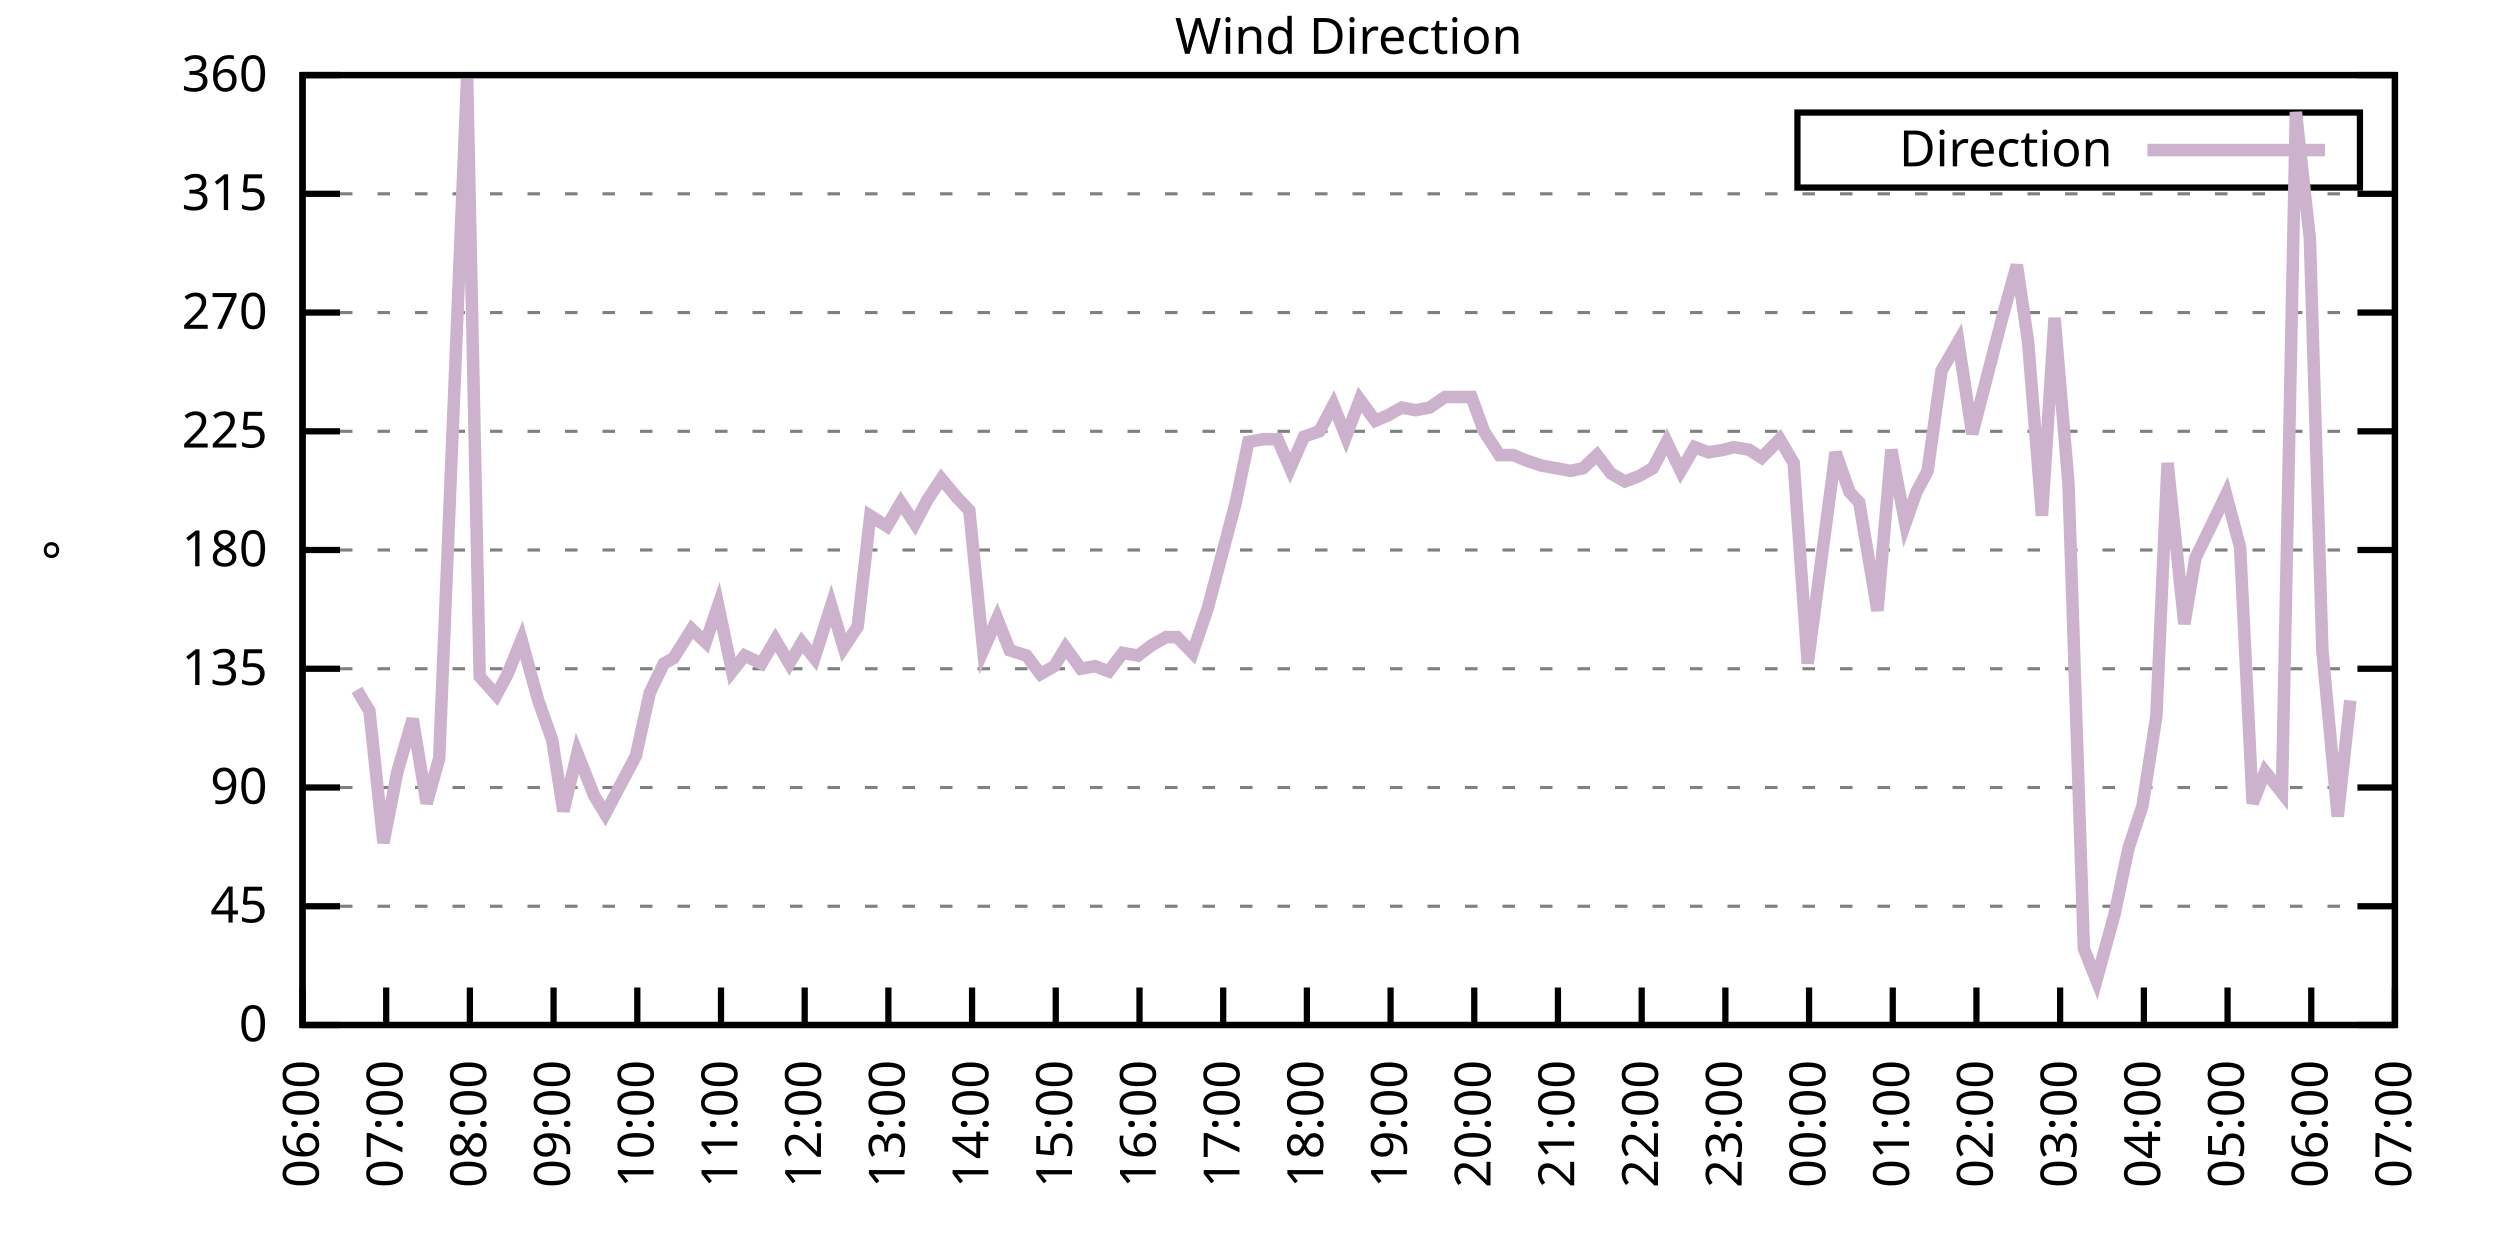
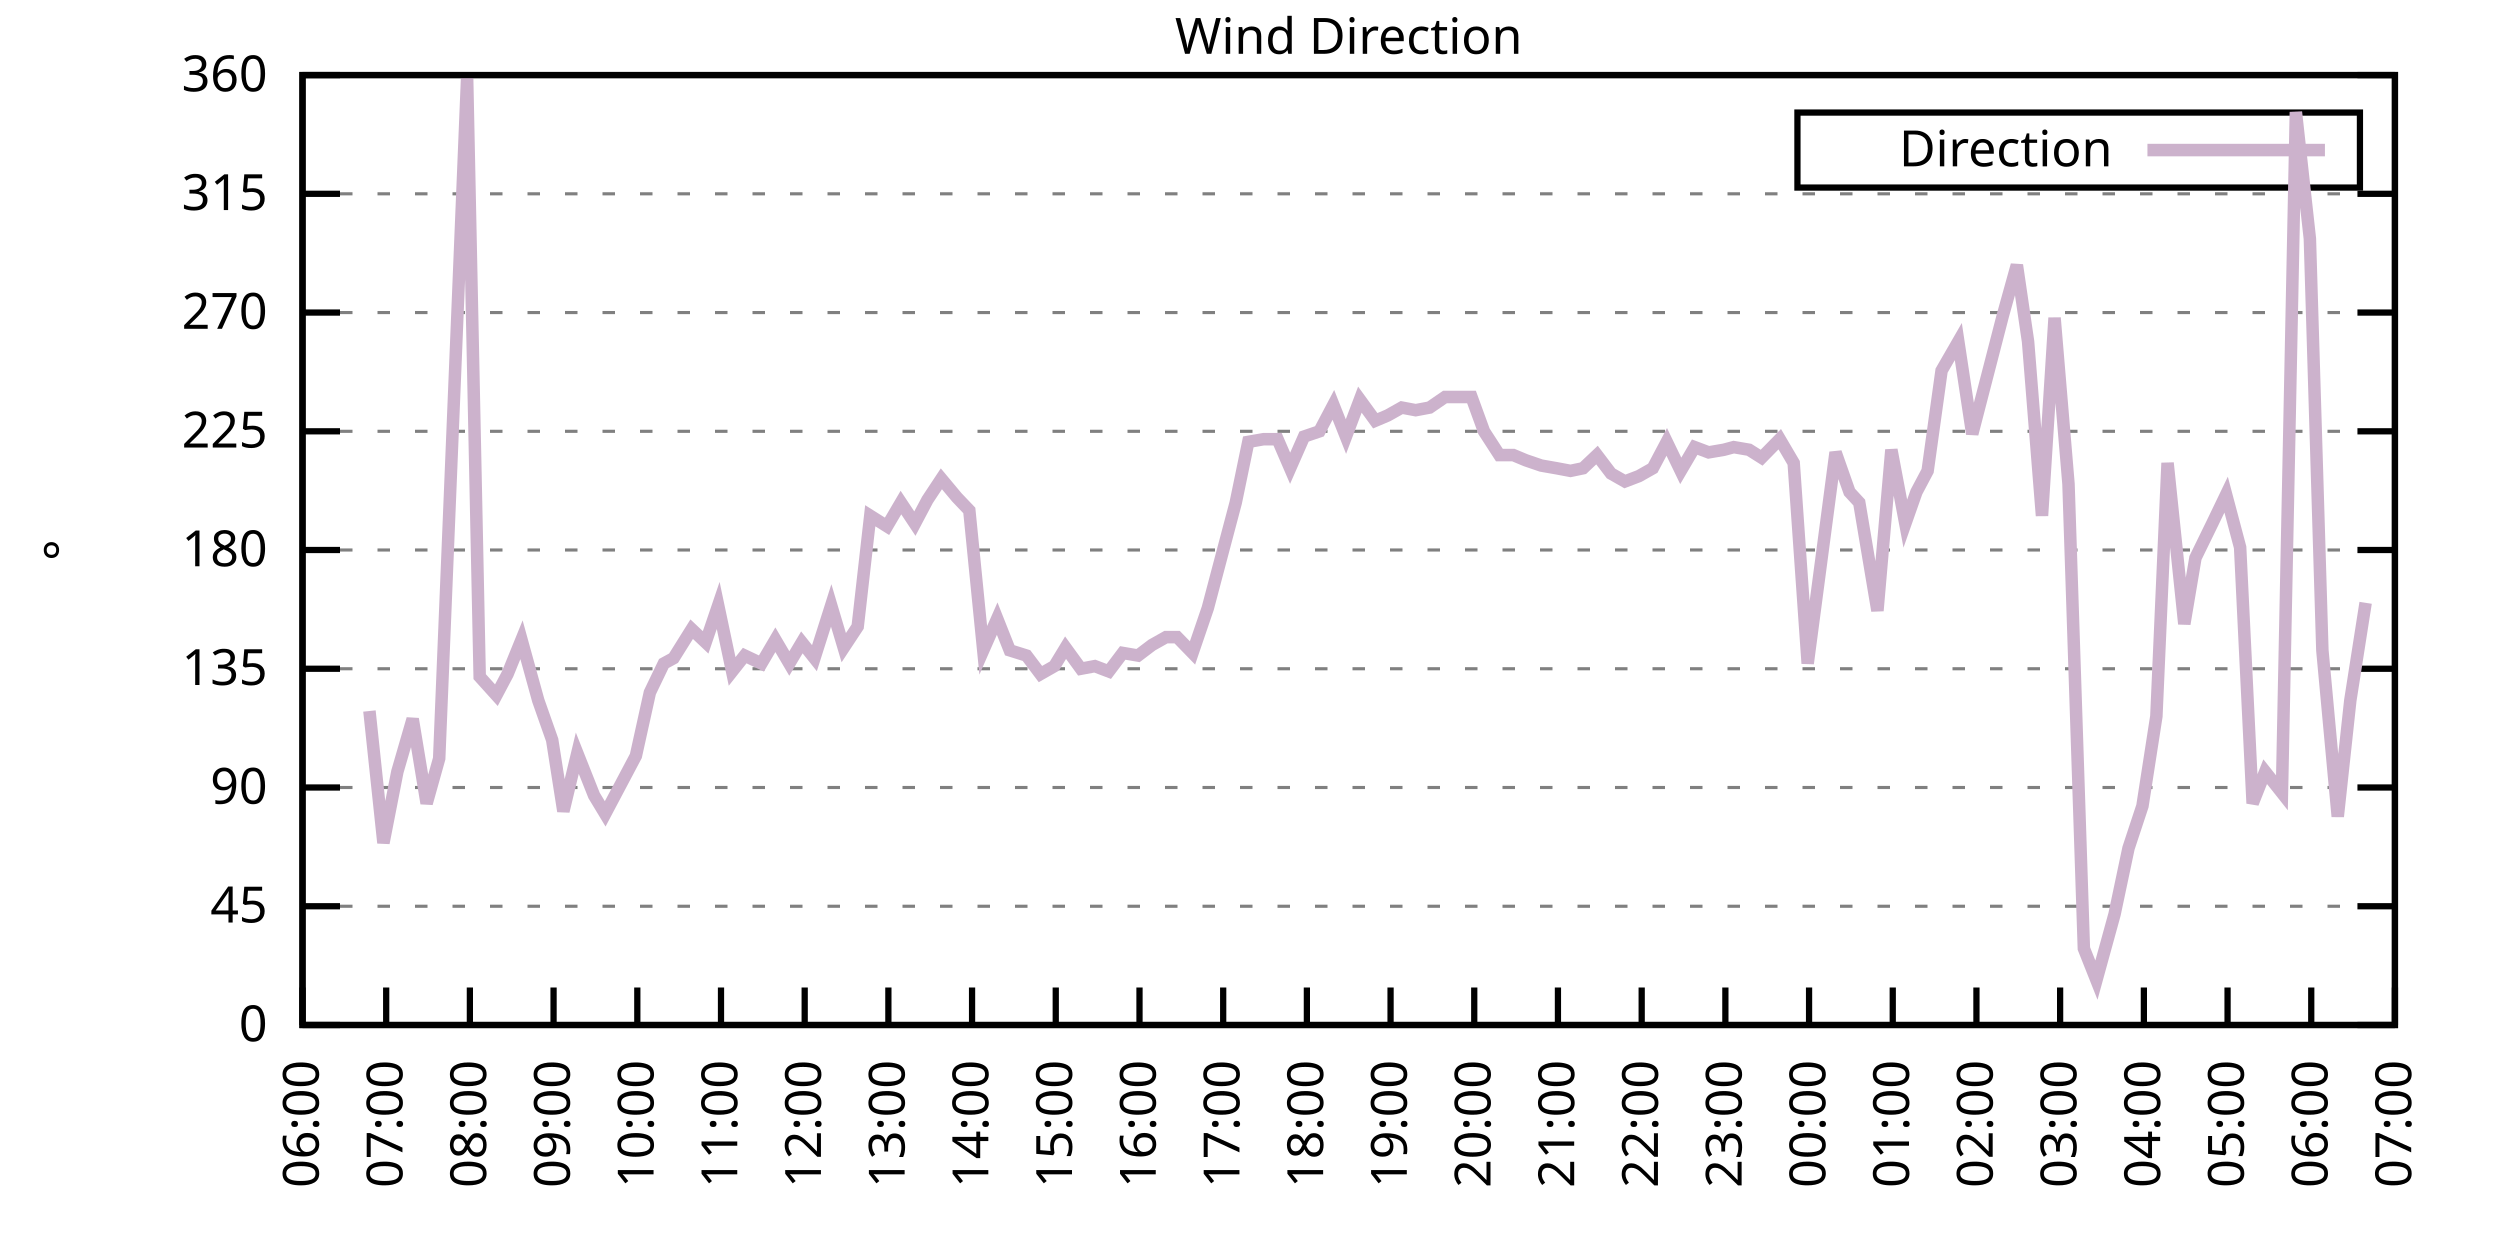
<svg xmlns="http://www.w3.org/2000/svg" xmlns:xlink="http://www.w3.org/1999/xlink" width="400" height="200" viewBox="0 0 400 200">
  <g id="gnuplot_canvas">
    <rect x="0" y="0" width="400" height="200" fill="none" />
    <defs>
      <circle id="gpDot" r="0.5" stroke-width="0.5" stroke="currentColor" />
      <path id="gpPt0" stroke-width="0.333" stroke="currentColor" d="M-1,0 h2 M0,-1 v2" />
      <path id="gpPt1" stroke-width="0.333" stroke="currentColor" d="M-1,-1 L1,1 M1,-1 L-1,1" />
      <path id="gpPt2" stroke-width="0.333" stroke="currentColor" d="M-1,0 L1,0 M0,-1 L0,1 M-1,-1 L1,1 M-1,1 L1,-1" />
      <rect id="gpPt3" stroke-width="0.333" stroke="currentColor" x="-1" y="-1" width="2" height="2" />
      <rect id="gpPt4" stroke-width="0.333" stroke="currentColor" fill="currentColor" x="-1" y="-1" width="2" height="2" />
      <circle id="gpPt5" stroke-width="0.333" stroke="currentColor" cx="0" cy="0" r="1" />
      <use xlink:href="#gpPt5" id="gpPt6" fill="currentColor" stroke="none" />
      <path id="gpPt7" stroke-width="0.333" stroke="currentColor" d="M0,-1.33 L-1.33,0.67 L1.33,0.67 z" />
      <use xlink:href="#gpPt7" id="gpPt8" fill="currentColor" stroke="none" />
      <use xlink:href="#gpPt7" id="gpPt9" stroke="currentColor" transform="rotate(180)" />
      <use xlink:href="#gpPt9" id="gpPt10" fill="currentColor" stroke="none" />
      <use xlink:href="#gpPt3" id="gpPt11" stroke="currentColor" transform="rotate(45)" />
      <use xlink:href="#gpPt11" id="gpPt12" fill="currentColor" stroke="none" />
      <path id="gpPt13" stroke-width="0.333" stroke="currentColor" d="M0,1.330 L1.265,0.411 L0.782,-1.067 L-0.782,-1.076 L-1.265,0.411 z" />
      <use xlink:href="#gpPt13" id="gpPt14" fill="currentColor" stroke="none" />
      <filter id="textbox" filterUnits="objectBoundingBox" x="0" y="0" height="1" width="1">
        <feFlood flood-color="white" flood-opacity="1" result="bgnd" />
        <feComposite in="SourceGraphic" in2="bgnd" operator="atop" />
      </filter>
      <filter id="greybox" filterUnits="objectBoundingBox" x="0" y="0" height="1" width="1">
        <feFlood flood-color="lightgrey" flood-opacity="1" result="grey" />
        <feComposite in="SourceGraphic" in2="grey" operator="atop" />
      </filter>
    </defs>
    <g fill="none" color="white" stroke="currentColor" stroke-width="1.00" stroke-linecap="butt" stroke-linejoin="miter">
</g>
    <g fill="none" color="black" stroke="currentColor" stroke-width="1.00" stroke-linecap="butt" stroke-linejoin="miter">
      <g stroke="none" shape-rendering="crispEdges">
        <polygon fill="rgb(255, 255, 255)" points="48.40,164.00 383.18,164.00 383.18,12.02 48.40,12.02 " />
      </g>
    </g>
    <g fill="none" color="black" stroke="currentColor" stroke-width="1.00" stroke-linecap="butt" stroke-linejoin="miter">
</g>
    <g fill="none" color="black" stroke="black" stroke-width="0.50" stroke-linecap="butt" stroke-linejoin="miter">
</g>
    <g fill="none" color="gray" stroke="currentColor" stroke-width="0.50" stroke-linecap="butt" stroke-linejoin="miter">
      <path stroke="gray" stroke-dasharray="2,4" class="gridline" d="M48.40,164.00 L383.19,164.00  " />
    </g>
    <g fill="none" color="gray" stroke="gray" stroke-width="1.00" stroke-linecap="butt" stroke-linejoin="miter">
</g>
    <g fill="none" color="black" stroke="currentColor" stroke-width="1.00" stroke-linecap="butt" stroke-linejoin="miter">
      <path stroke="black" d="M48.40,164.00 L54.40,164.00 M383.19,164.00 L377.19,164.00  " />
      <g transform="translate(42.80,166.60)" stroke="none" fill="black" font-family="Sans" font-size="8.00" text-anchor="end">
        <text>
          <tspan font-family="Sans"> 0</tspan>
        </text>
      </g>
    </g>
    <g fill="none" color="black" stroke="currentColor" stroke-width="1.00" stroke-linecap="butt" stroke-linejoin="miter">
</g>
    <g fill="none" color="black" stroke="black" stroke-width="0.50" stroke-linecap="butt" stroke-linejoin="miter">
</g>
    <g fill="none" color="gray" stroke="currentColor" stroke-width="0.50" stroke-linecap="butt" stroke-linejoin="miter">
      <path stroke="gray" stroke-dasharray="2,4" class="gridline" d="M48.40,145.00 L383.19,145.00  " />
    </g>
    <g fill="none" color="gray" stroke="gray" stroke-width="1.00" stroke-linecap="butt" stroke-linejoin="miter">
</g>
    <g fill="none" color="black" stroke="currentColor" stroke-width="1.00" stroke-linecap="butt" stroke-linejoin="miter">
      <path stroke="black" d="M48.40,145.00 L54.40,145.00 M383.19,145.00 L377.19,145.00  " />
      <g transform="translate(42.80,147.60)" stroke="none" fill="black" font-family="Sans" font-size="8.00" text-anchor="end">
        <text>
          <tspan font-family="Sans"> 45</tspan>
        </text>
      </g>
    </g>
    <g fill="none" color="black" stroke="currentColor" stroke-width="1.00" stroke-linecap="butt" stroke-linejoin="miter">
</g>
    <g fill="none" color="black" stroke="black" stroke-width="0.50" stroke-linecap="butt" stroke-linejoin="miter">
</g>
    <g fill="none" color="gray" stroke="currentColor" stroke-width="0.50" stroke-linecap="butt" stroke-linejoin="miter">
      <path stroke="gray" stroke-dasharray="2,4" class="gridline" d="M48.40,126.00 L383.19,126.00  " />
    </g>
    <g fill="none" color="gray" stroke="gray" stroke-width="1.00" stroke-linecap="butt" stroke-linejoin="miter">
</g>
    <g fill="none" color="black" stroke="currentColor" stroke-width="1.00" stroke-linecap="butt" stroke-linejoin="miter">
      <path stroke="black" d="M48.40,126.00 L54.40,126.00 M383.19,126.00 L377.19,126.00  " />
      <g transform="translate(42.80,128.60)" stroke="none" fill="black" font-family="Sans" font-size="8.00" text-anchor="end">
        <text>
          <tspan font-family="Sans"> 90</tspan>
        </text>
      </g>
    </g>
    <g fill="none" color="black" stroke="currentColor" stroke-width="1.00" stroke-linecap="butt" stroke-linejoin="miter">
</g>
    <g fill="none" color="black" stroke="black" stroke-width="0.50" stroke-linecap="butt" stroke-linejoin="miter">
</g>
    <g fill="none" color="gray" stroke="currentColor" stroke-width="0.50" stroke-linecap="butt" stroke-linejoin="miter">
      <path stroke="gray" stroke-dasharray="2,4" class="gridline" d="M48.40,107.00 L383.19,107.00  " />
    </g>
    <g fill="none" color="gray" stroke="gray" stroke-width="1.00" stroke-linecap="butt" stroke-linejoin="miter">
</g>
    <g fill="none" color="black" stroke="currentColor" stroke-width="1.00" stroke-linecap="butt" stroke-linejoin="miter">
      <path stroke="black" d="M48.40,107.00 L54.40,107.00 M383.19,107.00 L377.19,107.00  " />
      <g transform="translate(42.80,109.60)" stroke="none" fill="black" font-family="Sans" font-size="8.00" text-anchor="end">
        <text>
          <tspan font-family="Sans"> 135</tspan>
        </text>
      </g>
    </g>
    <g fill="none" color="black" stroke="currentColor" stroke-width="1.00" stroke-linecap="butt" stroke-linejoin="miter">
</g>
    <g fill="none" color="black" stroke="black" stroke-width="0.50" stroke-linecap="butt" stroke-linejoin="miter">
</g>
    <g fill="none" color="gray" stroke="currentColor" stroke-width="0.50" stroke-linecap="butt" stroke-linejoin="miter">
      <path stroke="gray" stroke-dasharray="2,4" class="gridline" d="M48.40,88.00 L383.19,88.00  " />
    </g>
    <g fill="none" color="gray" stroke="gray" stroke-width="1.00" stroke-linecap="butt" stroke-linejoin="miter">
</g>
    <g fill="none" color="black" stroke="currentColor" stroke-width="1.00" stroke-linecap="butt" stroke-linejoin="miter">
      <path stroke="black" d="M48.40,88.00 L54.40,88.00 M383.19,88.00 L377.19,88.00  " />
      <g transform="translate(42.80,90.60)" stroke="none" fill="black" font-family="Sans" font-size="8.00" text-anchor="end">
        <text>
          <tspan font-family="Sans"> 180</tspan>
        </text>
      </g>
    </g>
    <g fill="none" color="black" stroke="currentColor" stroke-width="1.00" stroke-linecap="butt" stroke-linejoin="miter">
</g>
    <g fill="none" color="black" stroke="black" stroke-width="0.50" stroke-linecap="butt" stroke-linejoin="miter">
</g>
    <g fill="none" color="gray" stroke="currentColor" stroke-width="0.50" stroke-linecap="butt" stroke-linejoin="miter">
      <path stroke="gray" stroke-dasharray="2,4" class="gridline" d="M48.40,69.01 L383.19,69.01  " />
    </g>
    <g fill="none" color="gray" stroke="gray" stroke-width="1.00" stroke-linecap="butt" stroke-linejoin="miter">
</g>
    <g fill="none" color="black" stroke="currentColor" stroke-width="1.00" stroke-linecap="butt" stroke-linejoin="miter">
      <path stroke="black" d="M48.40,69.01 L54.40,69.01 M383.19,69.01 L377.19,69.01  " />
      <g transform="translate(42.80,71.61)" stroke="none" fill="black" font-family="Sans" font-size="8.00" text-anchor="end">
        <text>
          <tspan font-family="Sans"> 225</tspan>
        </text>
      </g>
    </g>
    <g fill="none" color="black" stroke="currentColor" stroke-width="1.00" stroke-linecap="butt" stroke-linejoin="miter">
</g>
    <g fill="none" color="black" stroke="black" stroke-width="0.50" stroke-linecap="butt" stroke-linejoin="miter">
</g>
    <g fill="none" color="gray" stroke="currentColor" stroke-width="0.50" stroke-linecap="butt" stroke-linejoin="miter">
      <path stroke="gray" stroke-dasharray="2,4" class="gridline" d="M48.40,50.01 L383.19,50.01  " />
    </g>
    <g fill="none" color="gray" stroke="gray" stroke-width="1.00" stroke-linecap="butt" stroke-linejoin="miter">
</g>
    <g fill="none" color="black" stroke="currentColor" stroke-width="1.00" stroke-linecap="butt" stroke-linejoin="miter">
      <path stroke="black" d="M48.40,50.01 L54.40,50.01 M383.19,50.01 L377.19,50.01  " />
      <g transform="translate(42.80,52.61)" stroke="none" fill="black" font-family="Sans" font-size="8.00" text-anchor="end">
        <text>
          <tspan font-family="Sans"> 270</tspan>
        </text>
      </g>
    </g>
    <g fill="none" color="black" stroke="currentColor" stroke-width="1.00" stroke-linecap="butt" stroke-linejoin="miter">
</g>
    <g fill="none" color="black" stroke="black" stroke-width="0.50" stroke-linecap="butt" stroke-linejoin="miter">
</g>
    <g fill="none" color="gray" stroke="currentColor" stroke-width="0.50" stroke-linecap="butt" stroke-linejoin="miter">
      <path stroke="gray" stroke-dasharray="2,4" class="gridline" d="M48.40,31.01 L383.19,31.01  " />
    </g>
    <g fill="none" color="gray" stroke="gray" stroke-width="1.00" stroke-linecap="butt" stroke-linejoin="miter">
</g>
    <g fill="none" color="black" stroke="currentColor" stroke-width="1.00" stroke-linecap="butt" stroke-linejoin="miter">
      <path stroke="black" d="M48.40,31.01 L54.40,31.01 M383.19,31.01 L377.19,31.01  " />
      <g transform="translate(42.80,33.61)" stroke="none" fill="black" font-family="Sans" font-size="8.00" text-anchor="end">
        <text>
          <tspan font-family="Sans"> 315</tspan>
        </text>
      </g>
    </g>
    <g fill="none" color="black" stroke="currentColor" stroke-width="1.00" stroke-linecap="butt" stroke-linejoin="miter">
</g>
    <g fill="none" color="black" stroke="black" stroke-width="0.50" stroke-linecap="butt" stroke-linejoin="miter">
</g>
    <g fill="none" color="gray" stroke="currentColor" stroke-width="0.50" stroke-linecap="butt" stroke-linejoin="miter">
      <path stroke="gray" stroke-dasharray="2,4" class="gridline" d="M48.40,12.01 L383.19,12.01  " />
    </g>
    <g fill="none" color="gray" stroke="gray" stroke-width="1.00" stroke-linecap="butt" stroke-linejoin="miter">
</g>
    <g fill="none" color="black" stroke="currentColor" stroke-width="1.00" stroke-linecap="butt" stroke-linejoin="miter">
      <path stroke="black" d="M48.40,12.01 L54.40,12.01 M383.19,12.01 L377.19,12.01  " />
      <g transform="translate(42.80,14.61)" stroke="none" fill="black" font-family="Sans" font-size="8.00" text-anchor="end">
        <text>
          <tspan font-family="Sans"> 360</tspan>
        </text>
      </g>
    </g>
    <g fill="none" color="black" stroke="currentColor" stroke-width="1.00" stroke-linecap="butt" stroke-linejoin="miter">
      <path stroke="black" d="M48.40,164.00 L48.40,158.00  " />
      <g transform="translate(51.00,169.60) rotate(270.00)" stroke="none" fill="black" font-family="Sans" font-size="8.00" text-anchor="end">
        <text>
          <tspan font-family="Sans">06:00</tspan>
        </text>
      </g>
    </g>
    <g fill="none" color="black" stroke="currentColor" stroke-width="1.00" stroke-linecap="butt" stroke-linejoin="miter">
      <path stroke="black" d="M61.79,164.00 L61.79,158.00  " />
      <g transform="translate(64.39,169.60) rotate(270.00)" stroke="none" fill="black" font-family="Sans" font-size="8.00" text-anchor="end">
        <text>
          <tspan font-family="Sans">07:00</tspan>
        </text>
      </g>
    </g>
    <g fill="none" color="black" stroke="currentColor" stroke-width="1.00" stroke-linecap="butt" stroke-linejoin="miter">
      <path stroke="black" d="M75.18,164.00 L75.18,158.00  " />
      <g transform="translate(77.78,169.60) rotate(270.00)" stroke="none" fill="black" font-family="Sans" font-size="8.00" text-anchor="end">
        <text>
          <tspan font-family="Sans">08:00</tspan>
        </text>
      </g>
    </g>
    <g fill="none" color="black" stroke="currentColor" stroke-width="1.00" stroke-linecap="butt" stroke-linejoin="miter">
      <path stroke="black" d="M88.57,164.00 L88.57,158.00  " />
      <g transform="translate(91.17,169.60) rotate(270.00)" stroke="none" fill="black" font-family="Sans" font-size="8.00" text-anchor="end">
        <text>
          <tspan font-family="Sans">09:00</tspan>
        </text>
      </g>
    </g>
    <g fill="none" color="black" stroke="currentColor" stroke-width="1.00" stroke-linecap="butt" stroke-linejoin="miter">
      <path stroke="black" d="M101.97,164.00 L101.97,158.00  " />
      <g transform="translate(104.57,169.60) rotate(270.00)" stroke="none" fill="black" font-family="Sans" font-size="8.00" text-anchor="end">
        <text>
          <tspan font-family="Sans">10:00</tspan>
        </text>
      </g>
    </g>
    <g fill="none" color="black" stroke="currentColor" stroke-width="1.00" stroke-linecap="butt" stroke-linejoin="miter">
      <path stroke="black" d="M115.36,164.00 L115.36,158.00  " />
      <g transform="translate(117.96,169.60) rotate(270.00)" stroke="none" fill="black" font-family="Sans" font-size="8.00" text-anchor="end">
        <text>
          <tspan font-family="Sans">11:00</tspan>
        </text>
      </g>
    </g>
    <g fill="none" color="black" stroke="currentColor" stroke-width="1.00" stroke-linecap="butt" stroke-linejoin="miter">
      <path stroke="black" d="M128.75,164.00 L128.75,158.00  " />
      <g transform="translate(131.35,169.60) rotate(270.00)" stroke="none" fill="black" font-family="Sans" font-size="8.00" text-anchor="end">
        <text>
          <tspan font-family="Sans">12:00</tspan>
        </text>
      </g>
    </g>
    <g fill="none" color="black" stroke="currentColor" stroke-width="1.00" stroke-linecap="butt" stroke-linejoin="miter">
      <path stroke="black" d="M142.14,164.00 L142.14,158.00  " />
      <g transform="translate(144.74,169.60) rotate(270.00)" stroke="none" fill="black" font-family="Sans" font-size="8.00" text-anchor="end">
        <text>
          <tspan font-family="Sans">13:00</tspan>
        </text>
      </g>
    </g>
    <g fill="none" color="black" stroke="currentColor" stroke-width="1.00" stroke-linecap="butt" stroke-linejoin="miter">
      <path stroke="black" d="M155.53,164.00 L155.53,158.00  " />
      <g transform="translate(158.13,169.60) rotate(270.00)" stroke="none" fill="black" font-family="Sans" font-size="8.00" text-anchor="end">
        <text>
          <tspan font-family="Sans">14:00</tspan>
        </text>
      </g>
    </g>
    <g fill="none" color="black" stroke="currentColor" stroke-width="1.00" stroke-linecap="butt" stroke-linejoin="miter">
      <path stroke="black" d="M168.92,164.00 L168.92,158.00  " />
      <g transform="translate(171.52,169.60) rotate(270.00)" stroke="none" fill="black" font-family="Sans" font-size="8.00" text-anchor="end">
        <text>
          <tspan font-family="Sans">15:00</tspan>
        </text>
      </g>
    </g>
    <g fill="none" color="black" stroke="currentColor" stroke-width="1.00" stroke-linecap="butt" stroke-linejoin="miter">
      <path stroke="black" d="M182.32,164.00 L182.32,158.00  " />
      <g transform="translate(184.92,169.60) rotate(270.00)" stroke="none" fill="black" font-family="Sans" font-size="8.00" text-anchor="end">
        <text>
          <tspan font-family="Sans">16:00</tspan>
        </text>
      </g>
    </g>
    <g fill="none" color="black" stroke="currentColor" stroke-width="1.00" stroke-linecap="butt" stroke-linejoin="miter">
      <path stroke="black" d="M195.71,164.00 L195.71,158.00  " />
      <g transform="translate(198.31,169.60) rotate(270.00)" stroke="none" fill="black" font-family="Sans" font-size="8.00" text-anchor="end">
        <text>
          <tspan font-family="Sans">17:00</tspan>
        </text>
      </g>
    </g>
    <g fill="none" color="black" stroke="currentColor" stroke-width="1.00" stroke-linecap="butt" stroke-linejoin="miter">
      <path stroke="black" d="M209.10,164.00 L209.10,158.00  " />
      <g transform="translate(211.70,169.60) rotate(270.00)" stroke="none" fill="black" font-family="Sans" font-size="8.00" text-anchor="end">
        <text>
          <tspan font-family="Sans">18:00</tspan>
        </text>
      </g>
    </g>
    <g fill="none" color="black" stroke="currentColor" stroke-width="1.00" stroke-linecap="butt" stroke-linejoin="miter">
      <path stroke="black" d="M222.49,164.00 L222.49,158.00  " />
      <g transform="translate(225.09,169.60) rotate(270.00)" stroke="none" fill="black" font-family="Sans" font-size="8.00" text-anchor="end">
        <text>
          <tspan font-family="Sans">19:00</tspan>
        </text>
      </g>
    </g>
    <g fill="none" color="black" stroke="currentColor" stroke-width="1.00" stroke-linecap="butt" stroke-linejoin="miter">
      <path stroke="black" d="M235.88,164.00 L235.88,158.00  " />
      <g transform="translate(238.48,169.60) rotate(270.00)" stroke="none" fill="black" font-family="Sans" font-size="8.00" text-anchor="end">
        <text>
          <tspan font-family="Sans">20:00</tspan>
        </text>
      </g>
    </g>
    <g fill="none" color="black" stroke="currentColor" stroke-width="1.00" stroke-linecap="butt" stroke-linejoin="miter">
      <path stroke="black" d="M249.27,164.00 L249.27,158.00  " />
      <g transform="translate(251.87,169.60) rotate(270.00)" stroke="none" fill="black" font-family="Sans" font-size="8.00" text-anchor="end">
        <text>
          <tspan font-family="Sans">21:00</tspan>
        </text>
      </g>
    </g>
    <g fill="none" color="black" stroke="currentColor" stroke-width="1.00" stroke-linecap="butt" stroke-linejoin="miter">
      <path stroke="black" d="M262.67,164.00 L262.67,158.00  " />
      <g transform="translate(265.27,169.60) rotate(270.00)" stroke="none" fill="black" font-family="Sans" font-size="8.00" text-anchor="end">
        <text>
          <tspan font-family="Sans">22:00</tspan>
        </text>
      </g>
    </g>
    <g fill="none" color="black" stroke="currentColor" stroke-width="1.00" stroke-linecap="butt" stroke-linejoin="miter">
      <path stroke="black" d="M276.06,164.00 L276.06,158.00  " />
      <g transform="translate(278.66,169.60) rotate(270.00)" stroke="none" fill="black" font-family="Sans" font-size="8.00" text-anchor="end">
        <text>
          <tspan font-family="Sans">23:00</tspan>
        </text>
      </g>
    </g>
    <g fill="none" color="black" stroke="currentColor" stroke-width="1.00" stroke-linecap="butt" stroke-linejoin="miter">
      <path stroke="black" d="M289.45,164.00 L289.45,158.00  " />
      <g transform="translate(292.05,169.60) rotate(270.00)" stroke="none" fill="black" font-family="Sans" font-size="8.00" text-anchor="end">
        <text>
          <tspan font-family="Sans">00:00</tspan>
        </text>
      </g>
    </g>
    <g fill="none" color="black" stroke="currentColor" stroke-width="1.00" stroke-linecap="butt" stroke-linejoin="miter">
      <path stroke="black" d="M302.84,164.00 L302.84,158.00  " />
      <g transform="translate(305.44,169.60) rotate(270.00)" stroke="none" fill="black" font-family="Sans" font-size="8.00" text-anchor="end">
        <text>
          <tspan font-family="Sans">01:00</tspan>
        </text>
      </g>
    </g>
    <g fill="none" color="black" stroke="currentColor" stroke-width="1.00" stroke-linecap="butt" stroke-linejoin="miter">
      <path stroke="black" d="M316.23,164.00 L316.23,158.00  " />
      <g transform="translate(318.83,169.60) rotate(270.00)" stroke="none" fill="black" font-family="Sans" font-size="8.00" text-anchor="end">
        <text>
          <tspan font-family="Sans">02:00</tspan>
        </text>
      </g>
    </g>
    <g fill="none" color="black" stroke="currentColor" stroke-width="1.00" stroke-linecap="butt" stroke-linejoin="miter">
      <path stroke="black" d="M329.62,164.00 L329.62,158.00  " />
      <g transform="translate(332.22,169.60) rotate(270.00)" stroke="none" fill="black" font-family="Sans" font-size="8.00" text-anchor="end">
        <text>
          <tspan font-family="Sans">03:00</tspan>
        </text>
      </g>
    </g>
    <g fill="none" color="black" stroke="currentColor" stroke-width="1.00" stroke-linecap="butt" stroke-linejoin="miter">
      <path stroke="black" d="M343.02,164.00 L343.02,158.00  " />
      <g transform="translate(345.62,169.60) rotate(270.00)" stroke="none" fill="black" font-family="Sans" font-size="8.00" text-anchor="end">
        <text>
          <tspan font-family="Sans">04:00</tspan>
        </text>
      </g>
    </g>
    <g fill="none" color="black" stroke="currentColor" stroke-width="1.00" stroke-linecap="butt" stroke-linejoin="miter">
      <path stroke="black" d="M356.41,164.00 L356.41,158.00  " />
      <g transform="translate(359.01,169.60) rotate(270.00)" stroke="none" fill="black" font-family="Sans" font-size="8.00" text-anchor="end">
        <text>
          <tspan font-family="Sans">05:00</tspan>
        </text>
      </g>
    </g>
    <g fill="none" color="black" stroke="currentColor" stroke-width="1.00" stroke-linecap="butt" stroke-linejoin="miter">
      <path stroke="black" d="M369.80,164.00 L369.80,158.00  " />
      <g transform="translate(372.40,169.60) rotate(270.00)" stroke="none" fill="black" font-family="Sans" font-size="8.00" text-anchor="end">
        <text>
          <tspan font-family="Sans">06:00</tspan>
        </text>
      </g>
    </g>
    <g fill="none" color="black" stroke="currentColor" stroke-width="1.00" stroke-linecap="butt" stroke-linejoin="miter">
      <path stroke="black" d="M383.19,164.00 L383.19,158.00  " />
      <g transform="translate(385.79,169.60) rotate(270.00)" stroke="none" fill="black" font-family="Sans" font-size="8.00" text-anchor="end">
        <text>
          <tspan font-family="Sans">07:00</tspan>
        </text>
      </g>
    </g>
    <g fill="none" color="black" stroke="currentColor" stroke-width="1.00" stroke-linecap="butt" stroke-linejoin="miter">
</g>
    <g fill="none" color="black" stroke="currentColor" stroke-width="1.00" stroke-linecap="butt" stroke-linejoin="miter">
      <path stroke="black" d="M48.40,12.01 L48.40,164.00 L383.19,164.00 L383.19,12.01 L48.40,12.01 Z  " />
    </g>
    <g fill="none" color="black" stroke="currentColor" stroke-width="1.00" stroke-linecap="butt" stroke-linejoin="miter">
</g>
    <g fill="none" color="black" stroke="currentColor" stroke-width="1.00" stroke-linecap="butt" stroke-linejoin="miter">
      <path stroke="black" d="M287.59,30.01 L287.59,18.01 L377.59,18.01 L377.59,30.01 L287.59,30.01 Z  " />
    </g>
    <g id="Wind_direction_plot_1">
      <g fill="none" color="white" stroke="black" stroke-width="2.00" stroke-linecap="butt" stroke-linejoin="miter">
</g>
      <g fill="none" color="black" stroke="currentColor" stroke-width="2.00" stroke-linecap="butt" stroke-linejoin="miter">
        <g transform="translate(337.99,26.61)" stroke="none" fill="black" font-family="Sans" font-size="8.00" text-anchor="end">
          <text>
            <tspan font-family="Sans">Direction</tspan>
          </text>
        </g>
      </g>
      <g fill="none" color="black" stroke="currentColor" stroke-width="2.00" stroke-linecap="butt" stroke-linejoin="miter">
-         <path stroke="rgb(204, 178, 204)" d="M343.59,24.01 L371.99,24.01 M57.10,110.38 L59.11,113.76 L61.35,134.87 L63.58,123.47 L66.03,115.03 L68.26,128.54   L70.27,121.36 L74.74,12.43 L76.75,108.27 L79.42,111.23 L81.21,107.85 L83.44,102.36 L86.12,112.07 L88.35,118.40   L90.14,129.80 L92.37,120.51 L95.05,127.27 L96.83,130.22 L101.74,120.94 L103.98,110.80 L106.21,106.16 L107.77,105.31   L110.67,100.67 L112.90,102.78 L114.91,96.87 L117.14,107.43 L119.15,104.89 L121.83,106.16 L124.06,102.36 L126.29,106.16   L128.30,102.78 L130.31,105.31 L132.99,96.87 L135.00,103.63 L137.23,100.25 L139.24,82.52 L141.92,84.21 L144.15,80.41   L146.38,83.78 L148.39,79.98 L150.62,76.61 L153.08,79.56 L155.09,81.67 L157.32,104.05 L159.55,98.98 L161.56,104.05   L164.24,104.89 L166.47,107.85 L168.70,106.58 L170.49,103.63 L172.94,107.00 L175.17,106.58 L177.41,107.43 L179.64,104.47   L182.09,104.89 L184.32,103.20 L186.56,101.94 L188.34,101.94 L190.80,104.47 L193.25,97.29 L195.26,89.69 L197.72,80.41   L199.73,70.70 L202.18,70.27 L204.41,70.27 L206.42,74.92 L208.65,69.85 L211.11,69.01 L213.34,64.78 L215.35,69.85   L217.58,63.94 L220.04,67.32 L222.04,66.47 L224.28,65.21 L226.51,65.63 L228.74,65.21 L231.20,63.52 L233.20,63.52   L235.44,63.52 L237.44,69.01 L239.90,72.81 L242.13,72.81 L244.14,73.65 L246.60,74.49 L249.05,74.92 L251.28,75.34   L253.29,74.92 L255.52,72.81 L257.76,75.76 L259.99,77.03 L262.22,76.18 L264.45,74.92 L266.68,70.70 L268.92,75.34   L271.15,71.54 L273.38,72.38 L275.83,71.96 L277.40,71.54 L279.85,71.96 L281.86,73.23 L284.76,70.27 L286.99,74.07   L289.23,106.16 L293.69,72.38 L295.92,78.72 L297.48,80.41 L300.39,97.72 L302.62,71.96 L304.85,83.78 L306.63,78.72   L308.42,75.34 L310.65,59.30 L313.33,54.65 L315.56,69.43 L320.47,50.43 L322.70,42.41 L324.49,54.65 L326.72,82.52   L328.73,50.85 L330.96,77.45 L333.42,151.76 L335.43,156.82 L338.33,146.27 L340.56,135.71 L342.79,128.96 L345.02,114.60   L346.81,74.07 L349.49,99.83 L351.27,89.27 L353.95,83.78 L356.18,79.14 L358.42,87.58 L360.42,128.54 L362.43,123.47   L365.11,126.85 L367.34,17.92 L369.58,38.19 L371.58,104.05 L374.04,130.65 L376.05,112.07  " />
+         <path stroke="rgb(204, 178, 204)" d="M343.59,24.01 L371.99,24.01 M59.11,113.76 L61.35,134.87 L63.58,123.47 L66.03,115.03 L68.26,128.54 L70.27,121.36   L74.74,12.43 L76.75,108.27 L79.42,111.23 L81.21,107.85 L83.44,102.36 L86.12,112.07 L88.35,118.40 L90.14,129.80   L92.37,120.51 L95.05,127.27 L96.83,130.22 L101.74,120.94 L103.98,110.80 L106.21,106.16 L107.77,105.31 L110.67,100.67   L112.90,102.78 L114.91,96.87 L117.14,107.43 L119.15,104.89 L121.83,106.16 L124.06,102.36 L126.29,106.16 L128.30,102.78   L130.31,105.31 L132.99,96.87 L135.00,103.63 L137.23,100.25 L139.24,82.52 L141.92,84.21 L144.15,80.41 L146.38,83.78   L148.39,79.98 L150.62,76.61 L153.08,79.56 L155.09,81.67 L157.32,104.05 L159.55,98.98 L161.56,104.05 L164.24,104.89   L166.47,107.85 L168.70,106.58 L170.49,103.63 L172.94,107.00 L175.17,106.58 L177.41,107.43 L179.64,104.47 L182.09,104.89   L184.32,103.20 L186.56,101.94 L188.34,101.94 L190.80,104.47 L193.25,97.29 L195.26,89.69 L197.72,80.41 L199.73,70.70   L202.18,70.27 L204.41,70.27 L206.42,74.92 L208.65,69.85 L211.11,69.01 L213.34,64.78 L215.35,69.85 L217.58,63.94   L220.04,67.32 L222.04,66.47 L224.28,65.21 L226.51,65.63 L228.74,65.21 L231.20,63.52 L233.20,63.52 L235.44,63.52   L237.44,69.01 L239.90,72.81 L242.13,72.81 L244.14,73.65 L246.60,74.49 L249.05,74.92 L251.28,75.34 L253.29,74.92   L255.52,72.81 L257.76,75.76 L259.99,77.03 L262.22,76.18 L264.45,74.92 L266.68,70.70 L268.92,75.34 L271.15,71.54   L273.38,72.38 L275.83,71.96 L277.40,71.54 L279.85,71.96 L281.86,73.23 L284.76,70.27 L286.99,74.07 L289.23,106.16   L293.69,72.38 L295.92,78.72 L297.48,80.41 L300.39,97.72 L302.62,71.96 L304.85,83.78 L306.63,78.72 L308.42,75.34   L310.65,59.30 L313.33,54.65 L315.56,69.43 L320.47,50.43 L322.70,42.41 L324.49,54.65 L326.72,82.52 L328.73,50.85   L330.96,77.45 L333.42,151.76 L335.43,156.82 L338.33,146.27 L340.56,135.71 L342.79,128.96 L345.02,114.60 L346.81,74.07   L349.49,99.83 L351.27,89.27 L353.95,83.78 L356.18,79.14 L358.42,87.58 L360.42,128.54 L362.43,123.47 L365.11,126.85   L367.34,17.92 L369.58,38.19 L371.58,104.05 L374.04,130.65 L376.05,112.07 L378.50,96.45  " />
      </g>
    </g>
    <g fill="none" color="black" stroke="currentColor" stroke-width="2.00" stroke-linecap="butt" stroke-linejoin="miter">
</g>
    <g fill="none" color="black" stroke="black" stroke-width="1.00" stroke-linecap="butt" stroke-linejoin="miter">
</g>
    <g fill="none" color="black" stroke="currentColor" stroke-width="1.00" stroke-linecap="butt" stroke-linejoin="miter">
      <path stroke="black" d="M48.40,12.01 L48.40,164.00 L383.19,164.00 L383.19,12.01 L48.40,12.01 Z  " />
      <g transform="translate(12.80,88.01) rotate(270.00)" stroke="none" fill="black" font-family="Sans" font-size="8.00" text-anchor="middle">
        <text>
          <tspan font-family="Sans">°</tspan>
        </text>
      </g>
    </g>
    <g fill="none" color="black" stroke="currentColor" stroke-width="1.00" stroke-linecap="butt" stroke-linejoin="miter">
</g>
    <g fill="none" color="black" stroke="currentColor" stroke-width="1.00" stroke-linecap="butt" stroke-linejoin="miter">
      <g transform="translate(215.79,8.61)" stroke="none" fill="black" font-family="Sans" font-size="8.00" text-anchor="middle">
        <text>
          <tspan font-family="Sans">Wind Direction</tspan>
        </text>
      </g>
    </g>
    <g fill="none" color="black" stroke="currentColor" stroke-width="1.00" stroke-linecap="butt" stroke-linejoin="miter">
</g>
  </g>
</svg>
